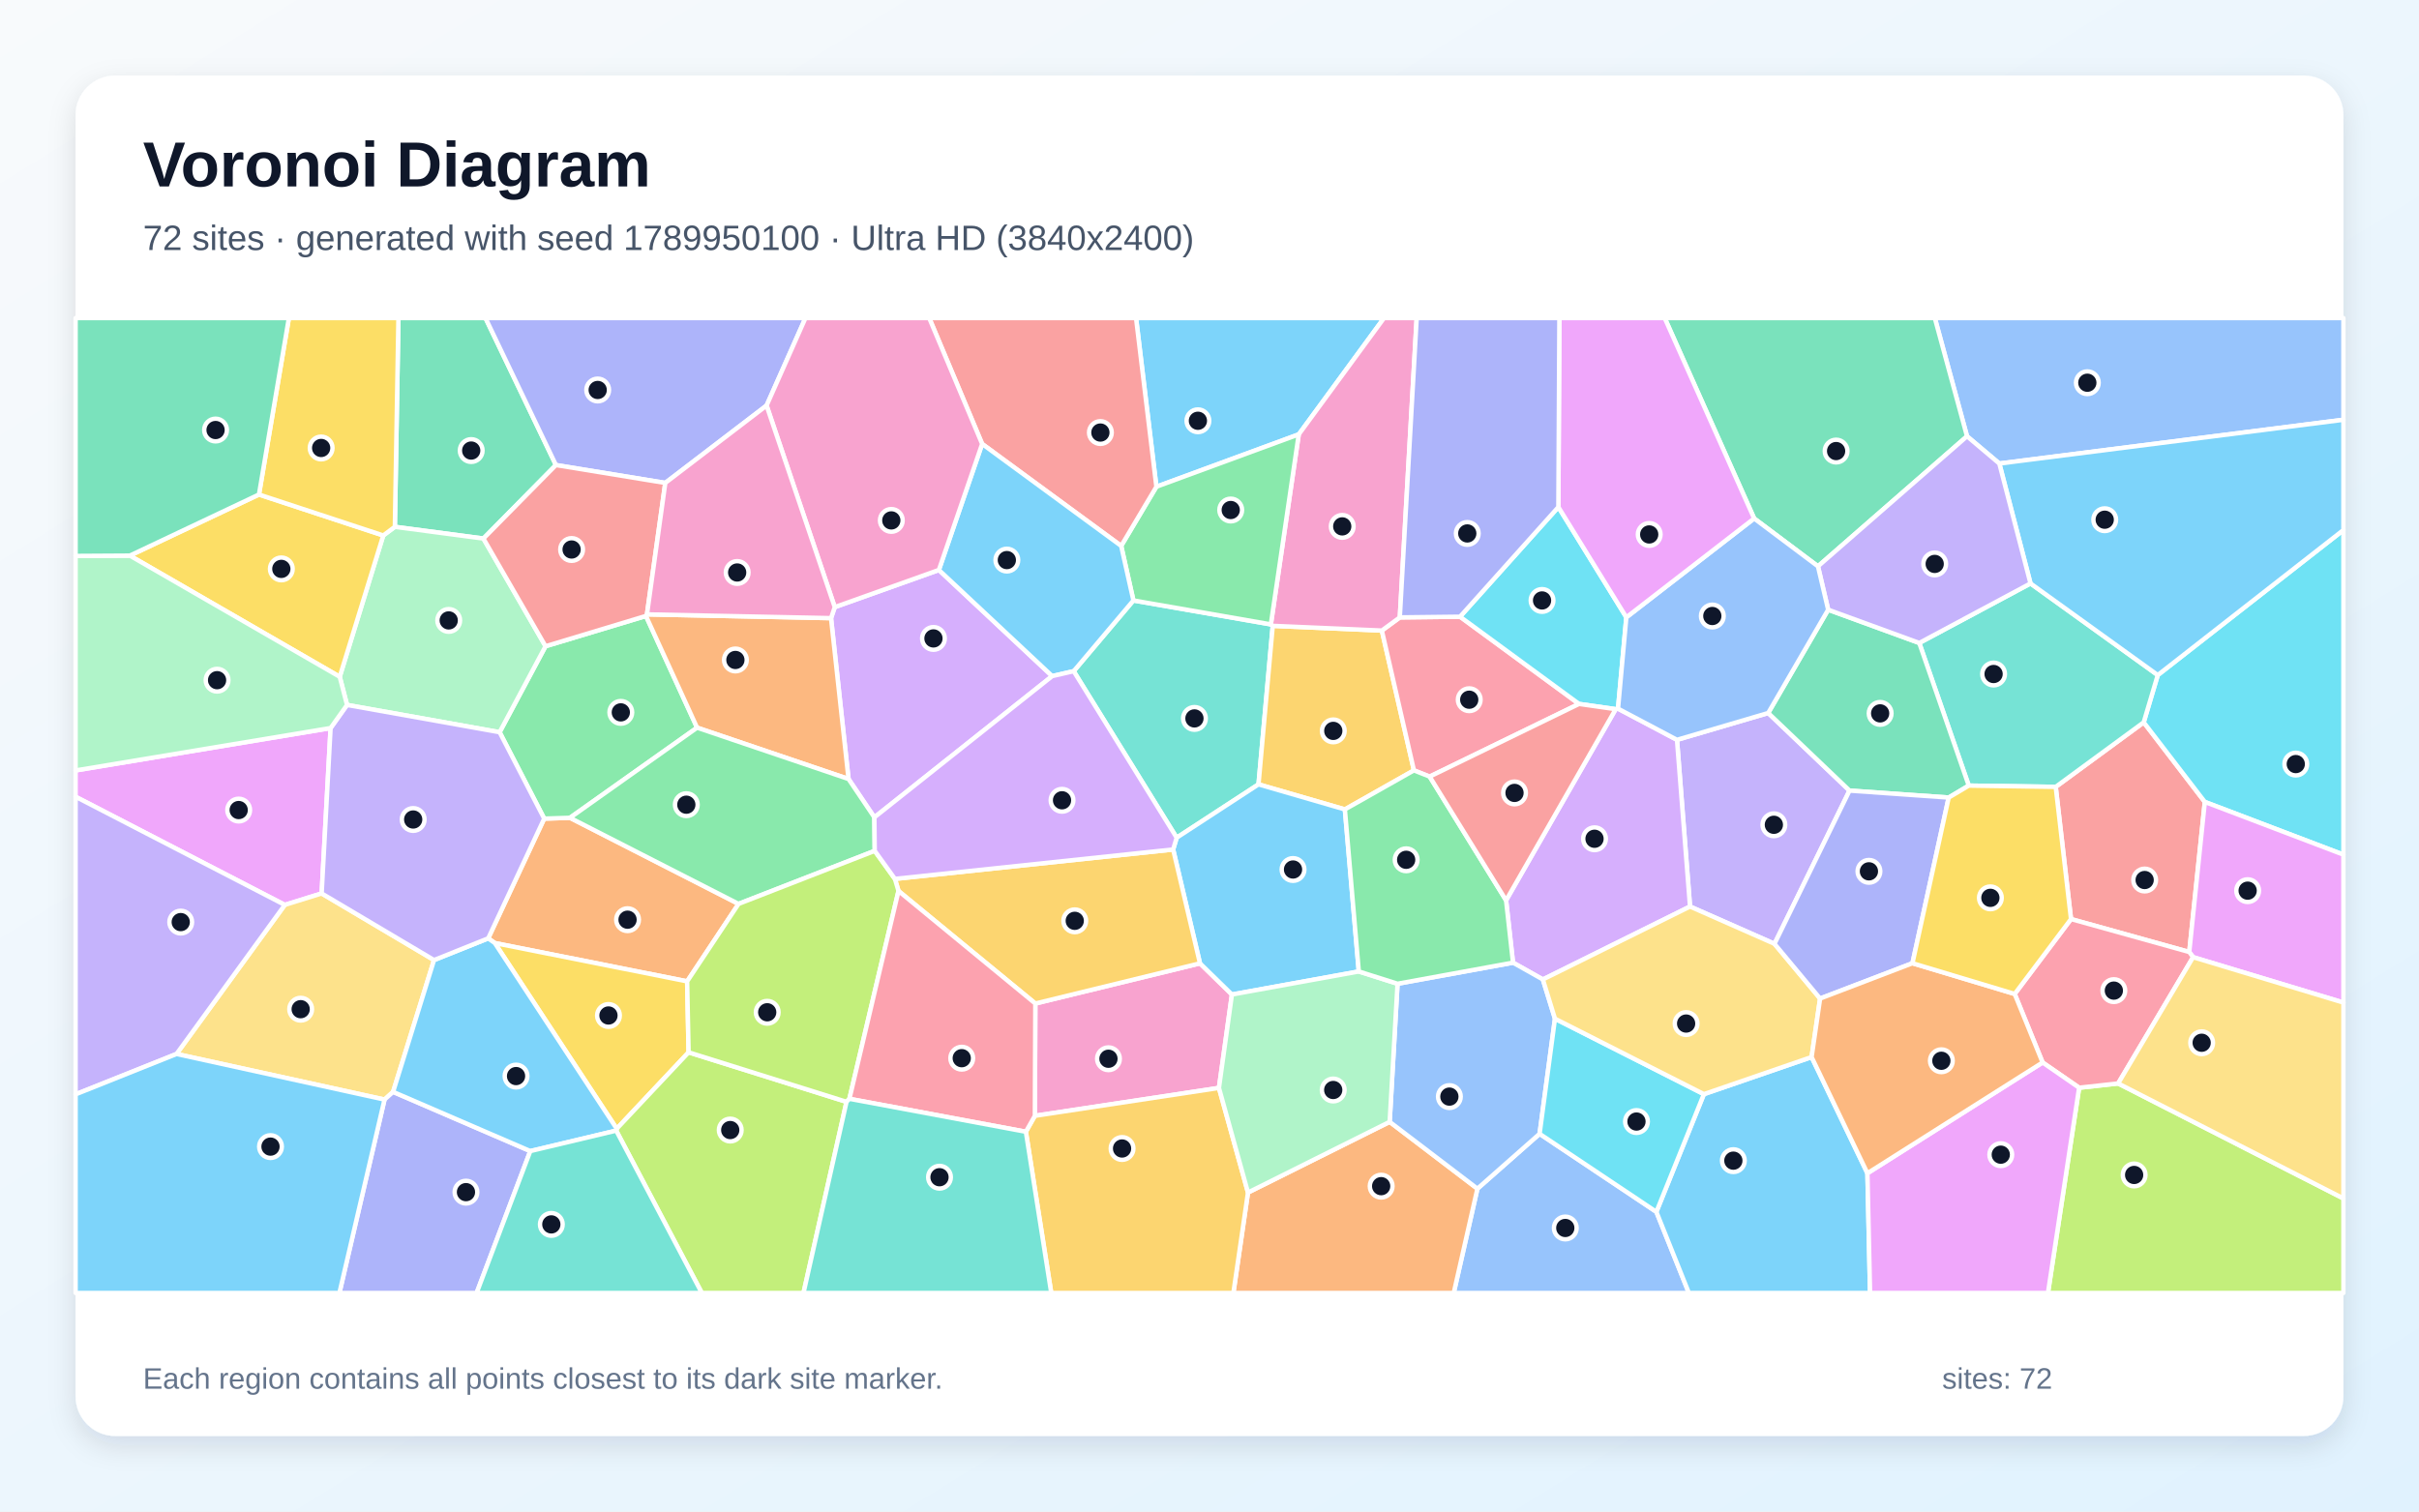
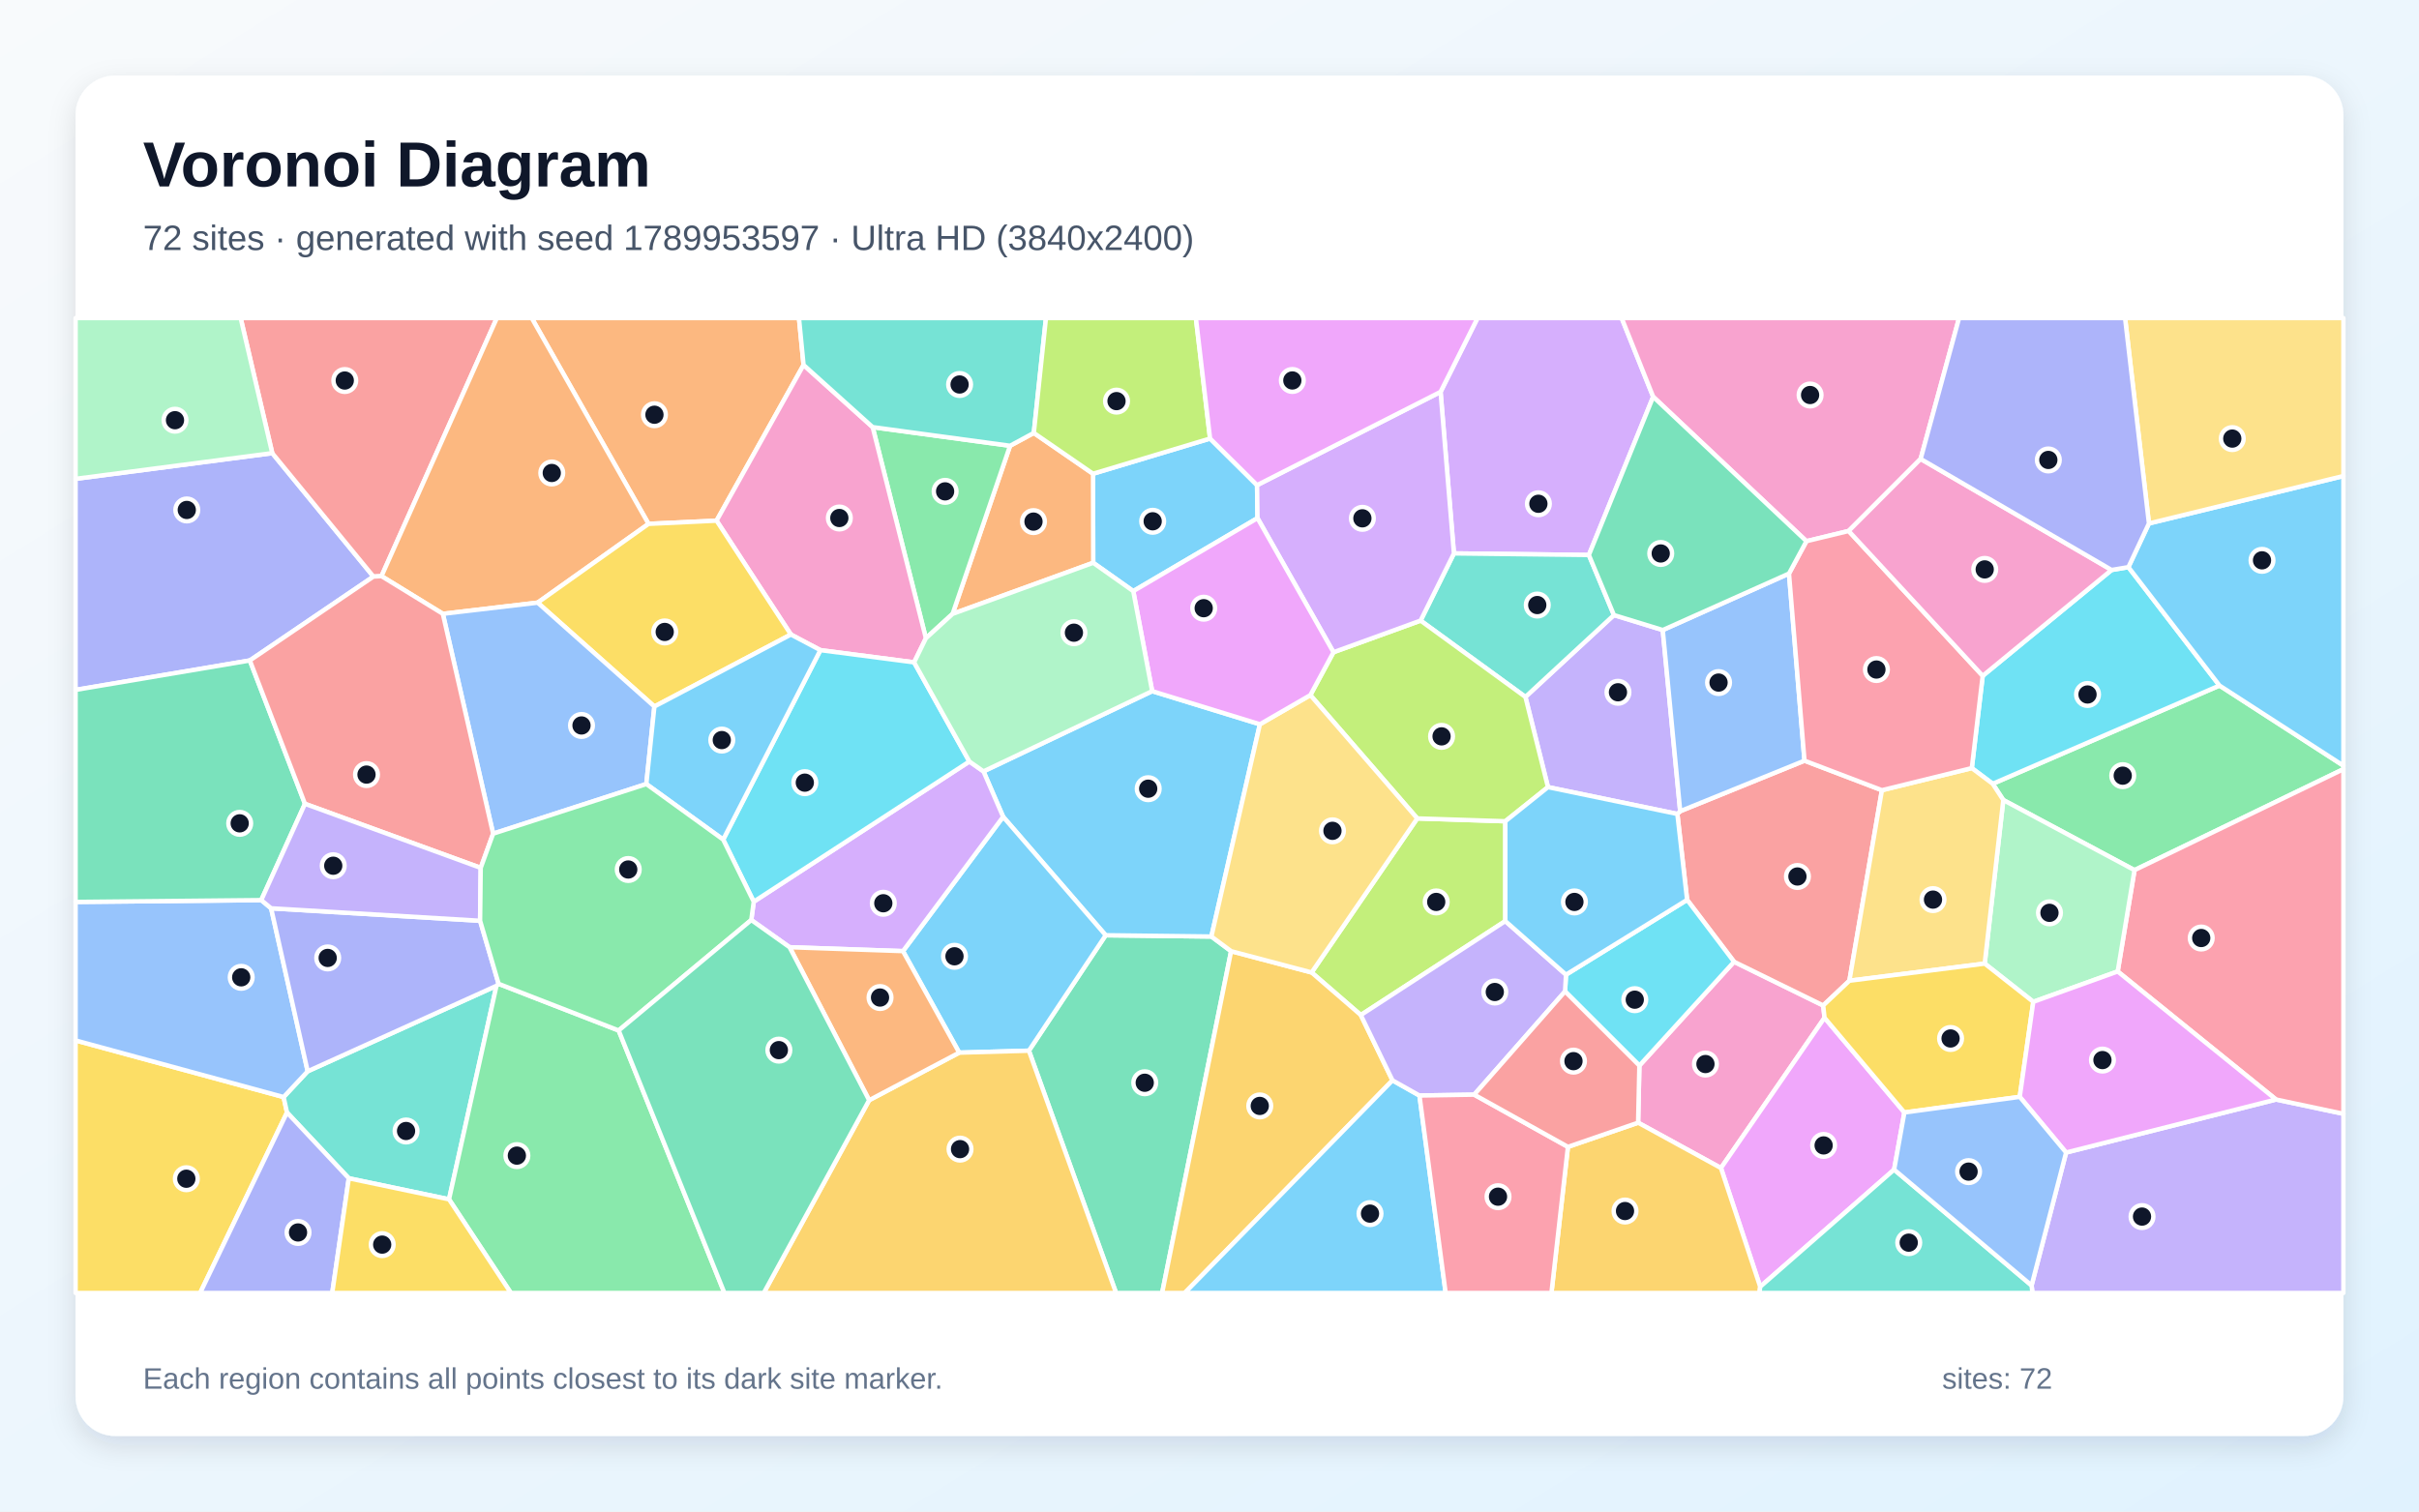
<svg xmlns="http://www.w3.org/2000/svg" width="3840" height="2400" viewBox="0 0 3840 2400" role="img" aria-labelledby="title description">
  <defs>
    <linearGradient id="background" x1="0" y1="0" x2="1" y2="1">
      <stop stop-color="#F8FAFC" />
      <stop offset="1" stop-color="#E0F2FE" />
    </linearGradient>
    <filter id="shadow" x="-5%" y="-5%" width="110%" height="110%">
      <feDropShadow dx="0" dy="15" stdDeviation="22" flood-color="#0F172A" flood-opacity=".12" />
    </filter>
  </defs>
  <rect width="3840" height="2400" fill="url(#background)" />
  <rect x="120" y="120" width="3600" height="2160" rx="63" fill="#FFFFFF" filter="url(#shadow)" />
  <g font-family="Arial, sans-serif">
    <text x="227" y="296" font-size="101" font-weight="700" fill="#0F172A">Voronoi Diagram</text>
-     <text x="227" y="397" font-size="56" fill="#475569">72 sites · generated with seed 1789950100 · Ultra HD (3840x2400)</text>
+     <text x="227" y="397" font-size="56" fill="#475569">72 sites · generated with seed 1789953597 · Ultra HD (3840x2400)</text>
  </g>
  <g stroke="#FFFFFF" stroke-width="7" stroke-linejoin="round">
-     <polygon points="2061.7,689.7 1835.7,772.8 1803.4,505.0 2197.0,505.0" fill="#38BDF8" fill-opacity="0.65" />
-     <polygon points="2806.9,1132.1 2936.0,1255.3 2816.9,1498.6 2682.8,1439.4 2662.1,1174.7" fill="#A78BFA" fill-opacity="0.65" />
-     <polygon points="1935.0,1727.4 1642.8,1771.7 1643.5,1593.4 1904.9,1529.6 1955.6,1579.1" fill="#F472B6" fill-opacity="0.65" />
-     <polygon points="1172.4,1435.2 1090.8,1558.2 785.5,1497.4 775.0,1489.9 863.9,1299.8 904.8,1298.5" fill="#FB923C" fill-opacity="0.65" />
-     <polygon points="1093.1,1670.9 979.0,1792.2 785.5,1497.4 1090.8,1558.2" fill="#FACC15" fill-opacity="0.65" />
-     <polygon points="1025.4,978.0 1106.6,1155.4 904.8,1298.5 863.9,1299.8 793.1,1162.6 866.0,1026.1" fill="#4ADE80" fill-opacity="0.65" />
-     <polygon points="1704.4,1065.7 1799.2,953.4 2017.4,991.4 2020.4,993.7 1997.8,1245.4 1867.9,1330.1" fill="#2DD4BF" fill-opacity="0.65" />
-     <polygon points="2345.3,1887.4 2444.0,1800.3 2629.4,1924.2 2681.0,2053.0 2307.7,2053.0" fill="#60A5FA" fill-opacity="0.65" />
-     <polygon points="524.8,1156.0 510.6,1418.6 452.1,1436.8 120.0,1265.1 120.0,1223.3" fill="#E879F9" fill-opacity="0.65" />
-     <polygon points="882.5,738.4 767.4,855.1 626.8,836.5 632.5,505.0 770.7,505.0" fill="#34D399" fill-opacity="0.65" />
-     <polygon points="3475.3,1511.6 3287.6,1459.3 3263.3,1249.4 3403.0,1146.9 3500.0,1273.3" fill="#F87171" fill-opacity="0.65" />
-     <polygon points="1216.9,643.9 1056.1,766.8 882.5,738.4 770.7,505.0 1278.6,505.0" fill="#818CF8" fill-opacity="0.65" />
-     <polygon points="2193.6,1001.2 2244.5,1223.2 2134.9,1285.2 1997.8,1245.4 2020.4,993.7" fill="#FBBF24" fill-opacity="0.65" />
-     <polygon points="3300.5,1727.1 3362.4,1720.3 3720.0,1902.9 3720.0,2053.0 3251.0,2053.0" fill="#A3E635" fill-opacity="0.65" />
-     <polygon points="2449.2,1555.2 2401.8,1528.5 2390.8,1429.6 2564.8,1126.0 2568.5,1125.2 2662.1,1174.7 2682.8,1439.4" fill="#C084FC" fill-opacity="0.65" />
-     <polygon points="2317.7,979.2 2506.6,1117.7 2269.5,1233.1 2244.5,1223.2 2193.6,1001.2 2222.1,980.3" fill="#FB7185" fill-opacity="0.65" />
-     <polygon points="3500.0,1273.3 3403.0,1146.9 3425.3,1071.9 3720.0,841.6 3720.0,1357.0" fill="#22D3EE" fill-opacity="0.65" />
-     <polygon points="539.3,1074.6 608.4,850.2 626.8,836.5 767.4,855.1 866.0,1026.1 793.1,1162.6 550.9,1119.3" fill="#86EFAC" fill-opacity="0.65" />
-     <polygon points="280.2,1673.5 452.1,1436.8 510.6,1418.6 689.0,1524.4 624.0,1733.7 610.4,1745.9" fill="#FCD34D" fill-opacity="0.65" />
-     <polygon points="2629.4,1924.2 2704.8,1737.3 2875.8,1678.4 2964.4,1862.9 2968.6,2053.0 2681.0,2053.0" fill="#38BDF8" fill-opacity="0.65" />
-     <polygon points="2157.0,1542.5 1955.6,1579.1 1904.9,1529.6 1862.3,1348.8 1867.9,1330.1 1997.8,1245.4 2134.9,1285.2" fill="#38BDF8" fill-opacity="0.65" />
-     <polygon points="280.2,1673.5 120.0,1737.6 120.0,1265.1 452.1,1436.8" fill="#A78BFA" fill-opacity="0.65" />
-     <polygon points="2222.1,980.3 2193.6,1001.2 2020.4,993.7 2017.4,991.4 2061.7,689.7 2197.0,505.0 2248.9,505.0" fill="#F472B6" fill-opacity="0.65" />
-     <polygon points="1981.1,1893.5 2206.0,1781.3 2345.3,1887.4 2307.7,2053.0 1957.9,2053.0" fill="#FB923C" fill-opacity="0.65" />
-     <polygon points="411.1,785.2 608.4,850.2 539.3,1074.6 206.1,882.2" fill="#FACC15" fill-opacity="0.65" />
-     <polygon points="2017.4,991.4 1799.2,953.4 1779.8,866.8 1835.7,772.8 2061.7,689.7" fill="#4ADE80" fill-opacity="0.65" />
-     <polygon points="3223.3,926.4 3425.3,1071.9 3403.0,1146.9 3263.3,1249.4 3125.3,1247.4 3046.7,1020.9" fill="#2DD4BF" fill-opacity="0.65" />
-     <polygon points="2206.0,1781.3 2218.5,1562.0 2401.8,1528.5 2449.2,1555.2 2468.4,1617.5 2444.0,1800.3 2345.3,1887.4" fill="#60A5FA" fill-opacity="0.65" />
-     <polygon points="3481.4,1519.8 3475.3,1511.6 3500.0,1273.3 3720.0,1357.0 3720.0,1591.9" fill="#E879F9" fill-opacity="0.65" />
-     <polygon points="2902.1,968.1 3046.7,1020.9 3125.3,1247.4 3093.4,1266.4 2936.0,1255.3 2806.9,1132.1" fill="#34D399" fill-opacity="0.65" />
-     <polygon points="1779.8,866.8 1559.1,704.9 1475.1,505.0 1803.4,505.0 1835.7,772.8" fill="#F87171" fill-opacity="0.65" />
-     <polygon points="610.4,1745.9 624.0,1733.7 841.8,1827.7 756.6,2053.0 538.8,2053.0" fill="#818CF8" fill-opacity="0.65" />
-     <polygon points="1628.5,1797.0 1642.8,1771.7 1935.0,1727.4 1981.1,1893.5 1957.9,2053.0 1668.8,2053.0" fill="#FBBF24" fill-opacity="0.65" />
-     <polygon points="978.2,1795.2 979.0,1792.2 1093.1,1670.9 1343.8,1749.5 1275.5,2053.0 1114.1,2053.0" fill="#A3E635" fill-opacity="0.65" />
-     <polygon points="1388.0,1297.8 1347.0,1236.9 1319.2,981.5 1325.1,964.0 1490.4,905.0 1670.3,1073.5" fill="#C084FC" fill-opacity="0.65" />
-     <polygon points="3481.4,1519.8 3362.4,1720.3 3300.5,1727.1 3242.5,1687.0 3198.2,1578.2 3287.6,1459.3 3475.3,1511.6" fill="#FB7185" fill-opacity="0.65" />
-     <polygon points="2704.8,1737.3 2629.4,1924.2 2444.0,1800.3 2468.4,1617.5" fill="#22D3EE" fill-opacity="0.65" />
-     <polygon points="2218.5,1562.0 2206.0,1781.3 1981.1,1893.5 1935.0,1727.4 1955.6,1579.1 2157.0,1542.5" fill="#86EFAC" fill-opacity="0.65" />
-     <polygon points="2889.3,1585.5 2875.8,1678.4 2704.8,1737.3 2468.4,1617.5 2449.2,1555.2 2682.8,1439.4 2816.9,1498.6" fill="#FCD34D" fill-opacity="0.65" />
-     <polygon points="978.2,1795.2 841.8,1827.7 624.0,1733.7 689.0,1524.4 775.0,1489.9 785.5,1497.4 979.0,1792.2" fill="#38BDF8" fill-opacity="0.65" />
-     <polygon points="1559.1,704.9 1779.8,866.8 1799.2,953.4 1704.4,1065.7 1670.3,1073.5 1490.4,905.0" fill="#38BDF8" fill-opacity="0.65" />
-     <polygon points="689.0,1524.4 510.6,1418.6 524.8,1156.0 550.9,1119.3 793.1,1162.6 863.9,1299.8 775.0,1489.9" fill="#A78BFA" fill-opacity="0.65" />
-     <polygon points="1559.1,704.9 1490.4,905.0 1325.1,964.0 1216.9,643.9 1278.6,505.0 1475.1,505.0" fill="#F472B6" fill-opacity="0.65" />
-     <polygon points="1027.0,975.5 1319.2,981.5 1347.0,1236.9 1106.6,1155.4 1025.4,978.0" fill="#FB923C" fill-opacity="0.65" />
-     <polygon points="626.8,836.5 608.4,850.2 411.1,785.2 458.6,505.0 632.5,505.0" fill="#FACC15" fill-opacity="0.65" />
-     <polygon points="1388.6,1351.0 1172.4,1435.2 904.8,1298.5 1106.6,1155.4 1347.0,1236.9 1388.0,1297.8" fill="#4ADE80" fill-opacity="0.65" />
-     <polygon points="841.8,1827.7 978.2,1795.2 1114.1,2053.0 756.6,2053.0" fill="#2DD4BF" fill-opacity="0.65" />
-     <polygon points="3173.8,736.0 3122.5,692.7 3071.4,505.0 3720.0,505.0 3720.0,666.5" fill="#60A5FA" fill-opacity="0.65" />
-     <polygon points="2964.4,1862.9 3242.5,1687.0 3300.5,1727.1 3251.0,2053.0 2968.6,2053.0" fill="#E879F9" fill-opacity="0.65" />
-     <polygon points="3122.5,692.7 2885.9,899.2 2784.6,823.2 2642.6,505.0 3071.4,505.0" fill="#34D399" fill-opacity="0.65" />
-     <polygon points="1027.0,975.5 1025.4,978.0 866.0,1026.1 767.4,855.1 882.5,738.4 1056.1,766.8" fill="#F87171" fill-opacity="0.65" />
-     <polygon points="3093.4,1266.4 3035.9,1529.4 2889.3,1585.5 2816.9,1498.6 2936.0,1255.3" fill="#818CF8" fill-opacity="0.65" />
-     <polygon points="1426.3,1414.7 1420.6,1395.5 1862.3,1348.8 1904.9,1529.6 1643.5,1593.4" fill="#FBBF24" fill-opacity="0.65" />
-     <polygon points="1348.4,1744.7 1343.8,1749.5 1093.1,1670.9 1090.8,1558.2 1172.4,1435.2 1388.6,1351.0 1420.6,1395.5 1426.3,1414.7" fill="#A3E635" fill-opacity="0.65" />
-     <polygon points="1420.6,1395.5 1388.6,1351.0 1388.0,1297.8 1670.3,1073.5 1704.4,1065.7 1867.9,1330.1 1862.3,1348.8" fill="#C084FC" fill-opacity="0.65" />
-     <polygon points="1348.4,1744.7 1426.3,1414.7 1643.5,1593.4 1642.8,1771.7 1628.5,1797.0" fill="#FB7185" fill-opacity="0.65" />
-     <polygon points="2473.8,805.1 2581.7,980.2 2568.5,1125.2 2564.8,1126.0 2506.6,1117.7 2317.7,979.2" fill="#22D3EE" fill-opacity="0.65" />
-     <polygon points="206.1,882.2 539.3,1074.6 550.9,1119.3 524.8,1156.0 120.0,1223.3 120.0,882.7" fill="#86EFAC" fill-opacity="0.65" />
-     <polygon points="3362.4,1720.3 3481.4,1519.8 3720.0,1591.9 3720.0,1902.9" fill="#FCD34D" fill-opacity="0.65" />
-     <polygon points="3425.3,1071.9 3223.3,926.4 3173.8,736.0 3720.0,666.5 3720.0,841.6" fill="#38BDF8" fill-opacity="0.65" />
-     <polygon points="120.0,1737.6 280.2,1673.5 610.4,1745.9 538.8,2053.0 120.0,2053.0" fill="#38BDF8" fill-opacity="0.65" />
-     <polygon points="2885.9,899.2 3122.5,692.7 3173.8,736.0 3223.3,926.4 3046.7,1020.9 2902.1,968.1" fill="#A78BFA" fill-opacity="0.65" />
-     <polygon points="1325.1,964.0 1319.2,981.5 1027.0,975.5 1056.1,766.8 1216.9,643.9" fill="#F472B6" fill-opacity="0.65" />
-     <polygon points="2964.4,1862.9 2875.8,1678.4 2889.3,1585.5 3035.9,1529.4 3198.2,1578.2 3242.5,1687.0" fill="#FB923C" fill-opacity="0.65" />
-     <polygon points="3198.2,1578.2 3035.9,1529.4 3093.4,1266.4 3125.3,1247.4 3263.3,1249.4 3287.6,1459.3" fill="#FACC15" fill-opacity="0.65" />
-     <polygon points="2269.5,1233.1 2390.8,1429.6 2401.8,1528.5 2218.5,1562.0 2157.0,1542.5 2134.9,1285.2 2244.5,1223.2" fill="#4ADE80" fill-opacity="0.65" />
-     <polygon points="1343.8,1749.5 1348.4,1744.7 1628.5,1797.0 1668.8,2053.0 1275.5,2053.0" fill="#2DD4BF" fill-opacity="0.65" />
-     <polygon points="2581.7,980.2 2784.6,823.2 2885.9,899.2 2902.1,968.1 2806.9,1132.1 2662.1,1174.7 2568.5,1125.2" fill="#60A5FA" fill-opacity="0.65" />
-     <polygon points="2784.6,823.2 2581.7,980.2 2473.8,805.1 2475.4,505.0 2642.6,505.0" fill="#E879F9" fill-opacity="0.65" />
-     <polygon points="411.1,785.2 206.1,882.2 120.0,882.7 120.0,505.0 458.6,505.0" fill="#34D399" fill-opacity="0.65" />
-     <polygon points="2269.5,1233.1 2506.6,1117.7 2564.8,1126.0 2390.8,1429.6" fill="#F87171" fill-opacity="0.65" />
-     <polygon points="2473.8,805.1 2317.7,979.2 2222.1,980.3 2248.9,505.0 2475.4,505.0" fill="#818CF8" fill-opacity="0.65" />
+     <polygon points="1920.9,696.3 1995.5,770.3 1996.2,822.7 1799.0,938.6 1735.4,893.6 1735.1,752.2" fill="#38BDF8" fill-opacity="0.65" />
+     <polygon points="3225.0,2041.0 3279.8,1830.0 3613.0,1745.8 3720.0,1768.5 3720.0,2053.0 3226.4,2053.0" fill="#A78BFA" fill-opacity="0.65" />
+     <polygon points="2600.4,1782.6 2602.4,1692.0 2752.7,1527.1 2894.2,1596.5 2896.3,1616.0 2731.9,1854.6" fill="#F472B6" fill-opacity="0.65" />
+     <polygon points="1275.6,579.5 1137.5,826.7 1029.5,831.8 844.1,505.0 1268.3,505.0" fill="#FB923C" fill-opacity="0.65" />
+     <polygon points="120.0,1652.0 450.2,1741.9 455.6,1766.4 317.7,2053.0 120.0,2053.0" fill="#FACC15" fill-opacity="0.65" />
+     <polygon points="3388.4,1381.6 3180.1,1270.3 3163.3,1244.5 3523.3,1088.5 3720.0,1215.7 3720.0,1221.3" fill="#4ADE80" fill-opacity="0.65" />
+     <polygon points="788.1,1565.3 712.8,1904.3 553.7,1870.9 455.6,1766.4 450.2,1741.9 488.4,1701.0" fill="#2DD4BF" fill-opacity="0.65" />
+     <polygon points="414.7,1429.2 430.4,1442.2 488.4,1701.0 450.2,1741.9 120.0,1652.0 120.0,1432.1" fill="#60A5FA" fill-opacity="0.65" />
+     <polygon points="3006.8,1857.1 2794.2,2043.1 2731.9,1854.6 2896.3,1616.0 3023.1,1766.4" fill="#E879F9" fill-opacity="0.65" />
+     <polygon points="1633.3,1668.3 1755.2,1485.0 1923.0,1487.0 1954.3,1510.3 1844.8,2053.0 1771.7,2053.0" fill="#34D399" fill-opacity="0.65" />
+     <polygon points="2864.5,1207.8 2987.4,1254.7 2935.8,1557.2 2894.2,1596.5 2752.7,1527.1 2678.2,1428.8 2662.7,1292.4 2667.2,1288.0" fill="#F87171" fill-opacity="0.65" />
+     <polygon points="432.2,719.5 592.8,915.5 396.6,1048.7 120.0,1095.4 120.0,760.3" fill="#818CF8" fill-opacity="0.65" />
+     <polygon points="2489.0,1821.0 2600.4,1782.6 2731.9,1854.6 2794.2,2043.1 2793.1,2053.0 2462.8,2053.0" fill="#FBBF24" fill-opacity="0.65" />
+     <polygon points="2389.6,1462.5 2160.2,1611.7 2082.1,1544.1 2249.8,1299.5 2389.6,1304.0" fill="#A3E635" fill-opacity="0.65" />
+     <polygon points="2624.3,630.0 2522.2,881.2 2308.0,878.7 2286.8,622.2 2345.5,505.0 2574.3,505.0" fill="#C084FC" fill-opacity="0.65" />
+     <polygon points="3613.0,1745.8 3361.7,1542.5 3388.4,1381.6 3720.0,1221.3 3720.0,1768.5" fill="#FB7185" fill-opacity="0.65" />
+     <polygon points="3147.4,1073.1 3352.0,905.0 3378.7,900.5 3523.3,1088.5 3163.3,1244.5 3130.1,1219.6" fill="#22D3EE" fill-opacity="0.65" />
+     <polygon points="3361.7,1542.5 3227.7,1590.7 3150.6,1530.0 3180.1,1270.3 3388.4,1381.6" fill="#86EFAC" fill-opacity="0.65" />
+     <polygon points="3150.6,1530.0 2935.8,1557.2 2987.4,1254.7 3130.1,1219.6 3163.3,1244.5 3180.1,1270.3" fill="#FCD34D" fill-opacity="0.65" />
+     <polygon points="1829.0,1097.4 2000.0,1150.0 1923.0,1487.0 1755.2,1485.0 1592.4,1296.9 1561.2,1224.8" fill="#38BDF8" fill-opacity="0.65" />
+     <polygon points="3523.3,1088.5 3378.7,900.5 3411.3,831.1 3720.0,755.8 3720.0,1215.7" fill="#38BDF8" fill-opacity="0.65" />
+     <polygon points="2457.3,1249.8 2421.5,1106.6 2562.0,976.6 2639.5,1000.4 2667.2,1288.0 2662.7,1292.4" fill="#A78BFA" fill-opacity="0.65" />
+     <polygon points="3048.9,728.7 2934.6,843.1 2867.6,859.3 2624.3,630.0 2574.3,505.0 3109.9,505.0" fill="#F472B6" fill-opacity="0.65" />
+     <polygon points="1512.2,974.7 1603.4,707.8 1641.1,687.4 1735.1,752.2 1735.4,893.6" fill="#FB923C" fill-opacity="0.65" />
+     <polygon points="3023.1,1766.4 2896.3,1616.0 2894.2,1596.5 2935.8,1557.2 3150.6,1530.0 3227.7,1590.7 3206.2,1741.6" fill="#FACC15" fill-opacity="0.65" />
+     <polygon points="1603.4,707.8 1512.2,974.7 1469.8,1013.4 1385.3,678.2" fill="#4ADE80" fill-opacity="0.65" />
+     <polygon points="2308.0,878.7 2522.2,881.2 2562.0,976.6 2421.5,1106.6 2255.1,985.4" fill="#2DD4BF" fill-opacity="0.65" />
+     <polygon points="2839.9,910.7 2864.5,1207.8 2667.2,1288.0 2639.5,1000.4" fill="#60A5FA" fill-opacity="0.65" />
+     <polygon points="3206.2,1741.6 3227.7,1590.7 3361.7,1542.5 3613.0,1745.8 3279.8,1830.0" fill="#E879F9" fill-opacity="0.65" />
+     <polygon points="484.1,1276.3 414.7,1429.2 120.0,1432.1 120.0,1095.4 396.6,1048.7" fill="#34D399" fill-opacity="0.65" />
+     <polygon points="605.6,914.8 592.8,915.5 432.2,719.5 382.0,505.0 788.7,505.0" fill="#F87171" fill-opacity="0.65" />
+     <polygon points="455.6,1766.4 553.7,1870.9 527.4,2053.0 317.7,2053.0" fill="#818CF8" fill-opacity="0.65" />
+     <polygon points="1954.3,1510.3 2082.1,1544.1 2160.2,1611.7 2210.5,1715.4 1880.6,2053.0 1844.8,2053.0" fill="#FBBF24" fill-opacity="0.65" />
+     <polygon points="2080.1,1103.7 2116.8,1035.6 2255.1,985.4 2421.5,1106.6 2457.3,1249.8 2389.6,1304.0 2249.8,1299.5" fill="#A3E635" fill-opacity="0.65" />
+     <polygon points="2286.8,622.2 2308.0,878.7 2255.1,985.4 2116.8,1035.6 1996.2,822.7 1995.5,770.3" fill="#C084FC" fill-opacity="0.65" />
+     <polygon points="2839.9,910.7 2867.6,859.3 2934.6,843.1 3147.4,1073.1 3130.1,1219.6 2987.4,1254.7 2864.5,1207.8" fill="#FB7185" fill-opacity="0.65" />
+     <polygon points="2484.4,1574.2 2485.9,1547.6 2678.2,1428.8 2752.7,1527.1 2602.4,1692.0" fill="#22D3EE" fill-opacity="0.65" />
+     <polygon points="432.2,719.5 120.0,760.3 120.0,505.0 382.0,505.0" fill="#86EFAC" fill-opacity="0.65" />
+     <polygon points="2080.1,1103.7 2249.8,1299.5 2082.1,1544.1 1954.3,1510.3 1923.0,1487.0 2000.0,1150.0" fill="#FCD34D" fill-opacity="0.65" />
+     <polygon points="2210.5,1715.4 2253.3,1739.5 2294.9,2053.0 1880.6,2053.0" fill="#38BDF8" fill-opacity="0.65" />
+     <polygon points="1522.7,1671.4 1433.4,1510.2 1592.4,1296.9 1755.2,1485.0 1633.3,1668.3" fill="#38BDF8" fill-opacity="0.65" />
+     <polygon points="2485.9,1547.6 2484.4,1574.2 2340.2,1738.1 2253.3,1739.5 2210.5,1715.4 2160.2,1611.7 2389.6,1462.5" fill="#A78BFA" fill-opacity="0.65" />
+     <polygon points="1385.3,678.2 1469.8,1013.4 1451.1,1051.7 1302.3,1032.3 1255.5,1007.5 1137.5,826.7 1275.6,579.5" fill="#F472B6" fill-opacity="0.65" />
+     <polygon points="853.5,956.9 703.0,974.6 605.6,914.8 788.7,505.0 844.1,505.0 1029.5,831.8" fill="#FB923C" fill-opacity="0.65" />
+     <polygon points="1255.5,1007.5 1038.8,1121.8 853.5,956.9 1029.5,831.8 1137.5,826.7" fill="#FACC15" fill-opacity="0.65" />
+     <polygon points="712.8,1904.3 788.1,1565.3 791.5,1562.1 982.1,1636.2 1150.0,2053.0 811.0,2053.0" fill="#4ADE80" fill-opacity="0.65" />
+     <polygon points="1641.1,687.4 1603.4,707.8 1385.3,678.2 1275.6,579.5 1268.3,505.0 1660.4,505.0" fill="#2DD4BF" fill-opacity="0.65" />
+     <polygon points="782.8,1323.7 703.0,974.6 853.5,956.9 1038.8,1121.8 1026.0,1244.9" fill="#60A5FA" fill-opacity="0.65" />
+     <polygon points="2116.8,1035.6 2080.1,1103.7 2000.0,1150.0 1829.0,1097.4 1799.0,938.6 1996.2,822.7" fill="#E879F9" fill-opacity="0.65" />
+     <polygon points="2867.6,859.3 2839.9,910.7 2639.5,1000.4 2562.0,976.6 2522.2,881.2 2624.3,630.0" fill="#34D399" fill-opacity="0.65" />
+     <polygon points="703.0,974.6 782.8,1323.7 763.1,1378.0 484.1,1276.3 396.6,1048.7 592.8,915.5 605.6,914.8" fill="#F87171" fill-opacity="0.65" />
+     <polygon points="762.1,1462.0 791.5,1562.1 788.1,1565.3 488.4,1701.0 430.4,1442.2" fill="#818CF8" fill-opacity="0.65" />
+     <polygon points="1379.7,1746.9 1522.7,1671.4 1633.3,1668.3 1771.7,2053.0 1212.4,2053.0" fill="#FBBF24" fill-opacity="0.65" />
+     <polygon points="1920.9,696.3 1735.1,752.2 1641.1,687.4 1660.4,505.0 1898.4,505.0" fill="#A3E635" fill-opacity="0.65" />
+     <polygon points="1433.4,1510.2 1253.4,1504.0 1192.6,1460.8 1196.5,1431.7 1538.8,1209.1 1561.2,1224.8 1592.4,1296.9" fill="#C084FC" fill-opacity="0.65" />
+     <polygon points="2253.3,1739.5 2340.2,1738.1 2489.0,1821.0 2462.8,2053.0 2294.9,2053.0" fill="#FB7185" fill-opacity="0.65" />
+     <polygon points="1538.8,1209.1 1196.5,1431.7 1148.0,1333.1 1302.3,1032.3 1451.1,1051.7" fill="#22D3EE" fill-opacity="0.65" />
+     <polygon points="1829.0,1097.4 1561.2,1224.8 1538.8,1209.1 1451.1,1051.7 1469.8,1013.4 1512.2,974.7 1735.4,893.6 1799.0,938.6" fill="#86EFAC" fill-opacity="0.65" />
+     <polygon points="3411.3,831.1 3373.4,505.0 3720.0,505.0 3720.0,755.8" fill="#FCD34D" fill-opacity="0.65" />
+     <polygon points="1026.0,1244.9 1038.8,1121.8 1255.5,1007.5 1302.3,1032.3 1148.0,1333.1" fill="#38BDF8" fill-opacity="0.65" />
+     <polygon points="2485.9,1547.6 2389.6,1462.5 2389.6,1304.0 2457.3,1249.8 2662.7,1292.4 2678.2,1428.8" fill="#38BDF8" fill-opacity="0.65" />
+     <polygon points="763.1,1378.0 762.1,1462.0 430.4,1442.2 414.7,1429.2 484.1,1276.3" fill="#A78BFA" fill-opacity="0.65" />
+     <polygon points="3352.0,905.0 3147.4,1073.1 2934.6,843.1 3048.9,728.7" fill="#F472B6" fill-opacity="0.65" />
+     <polygon points="1379.7,1746.9 1253.4,1504.0 1433.4,1510.2 1522.7,1671.4" fill="#FB923C" fill-opacity="0.65" />
+     <polygon points="553.7,1870.9 712.8,1904.3 811.0,2053.0 527.4,2053.0" fill="#FACC15" fill-opacity="0.65" />
+     <polygon points="762.1,1462.0 763.1,1378.0 782.8,1323.7 1026.0,1244.9 1148.0,1333.1 1196.5,1431.7 1192.6,1460.8 982.1,1636.2 791.5,1562.1" fill="#4ADE80" fill-opacity="0.65" />
+     <polygon points="2794.2,2043.1 3006.8,1857.1 3225.0,2041.0 3226.4,2053.0 2793.1,2053.0" fill="#2DD4BF" fill-opacity="0.65" />
+     <polygon points="3006.8,1857.1 3023.1,1766.4 3206.2,1741.6 3279.8,1830.0 3225.0,2041.0" fill="#60A5FA" fill-opacity="0.65" />
+     <polygon points="2286.8,622.2 1995.5,770.3 1920.9,696.3 1898.4,505.0 2345.5,505.0" fill="#E879F9" fill-opacity="0.65" />
+     <polygon points="982.1,1636.2 1192.6,1460.8 1253.4,1504.0 1379.7,1746.9 1212.4,2053.0 1150.0,2053.0" fill="#34D399" fill-opacity="0.65" />
+     <polygon points="2489.0,1821.0 2340.2,1738.1 2484.4,1574.2 2602.4,1692.0 2600.4,1782.6" fill="#F87171" fill-opacity="0.65" />
+     <polygon points="3411.3,831.1 3378.7,900.5 3352.0,905.0 3048.9,728.7 3109.9,505.0 3373.4,505.0" fill="#818CF8" fill-opacity="0.65" />
  </g>
  <g>
-     <circle cx="1901.6" cy="668.1" r="18" fill="#0F172A" stroke="#FFFFFF" stroke-width="7" />
-     <circle cx="2815.9" cy="1309.6" r="18" fill="#0F172A" stroke="#FFFFFF" stroke-width="7" />
-     <circle cx="1759.6" cy="1681.1" r="18" fill="#0F172A" stroke="#FFFFFF" stroke-width="7" />
-     <circle cx="996.2" cy="1460.3" r="18" fill="#0F172A" stroke="#FFFFFF" stroke-width="7" />
-     <circle cx="965.9" cy="1612.4" r="18" fill="#0F172A" stroke="#FFFFFF" stroke-width="7" />
-     <circle cx="985.5" cy="1131.1" r="18" fill="#0F172A" stroke="#FFFFFF" stroke-width="7" />
-     <circle cx="1896.1" cy="1140.7" r="18" fill="#0F172A" stroke="#FFFFFF" stroke-width="7" />
-     <circle cx="2484.8" cy="1949.8" r="18" fill="#0F172A" stroke="#FFFFFF" stroke-width="7" />
-     <circle cx="378.9" cy="1286.2" r="18" fill="#0F172A" stroke="#FFFFFF" stroke-width="7" />
-     <circle cx="748.0" cy="715.4" r="18" fill="#0F172A" stroke="#FFFFFF" stroke-width="7" />
-     <circle cx="3404.5" cy="1397.3" r="18" fill="#0F172A" stroke="#FFFFFF" stroke-width="7" />
-     <circle cx="948.8" cy="619.2" r="18" fill="#0F172A" stroke="#FFFFFF" stroke-width="7" />
-     <circle cx="2116.5" cy="1160.5" r="18" fill="#0F172A" stroke="#FFFFFF" stroke-width="7" />
-     <circle cx="3387.8" cy="1865.6" r="18" fill="#0F172A" stroke="#FFFFFF" stroke-width="7" />
-     <circle cx="2531.2" cy="1331.8" r="18" fill="#0F172A" stroke="#FFFFFF" stroke-width="7" />
-     <circle cx="2332.3" cy="1111.0" r="18" fill="#0F172A" stroke="#FFFFFF" stroke-width="7" />
-     <circle cx="3644.4" cy="1213.2" r="18" fill="#0F172A" stroke="#FFFFFF" stroke-width="7" />
-     <circle cx="712.3" cy="985.1" r="18" fill="#0F172A" stroke="#FFFFFF" stroke-width="7" />
-     <circle cx="477.3" cy="1602.4" r="18" fill="#0F172A" stroke="#FFFFFF" stroke-width="7" />
-     <circle cx="2751.6" cy="1842.9" r="18" fill="#0F172A" stroke="#FFFFFF" stroke-width="7" />
-     <circle cx="2052.6" cy="1380.6" r="18" fill="#0F172A" stroke="#FFFFFF" stroke-width="7" />
-     <circle cx="286.9" cy="1464.1" r="18" fill="#0F172A" stroke="#FFFFFF" stroke-width="7" />
-     <circle cx="2130.7" cy="835.8" r="18" fill="#0F172A" stroke="#FFFFFF" stroke-width="7" />
-     <circle cx="2192.5" cy="1883.4" r="18" fill="#0F172A" stroke="#FFFFFF" stroke-width="7" />
-     <circle cx="446.6" cy="903.3" r="18" fill="#0F172A" stroke="#FFFFFF" stroke-width="7" />
-     <circle cx="1953.7" cy="809.8" r="18" fill="#0F172A" stroke="#FFFFFF" stroke-width="7" />
-     <circle cx="3164.7" cy="1070.2" r="18" fill="#0F172A" stroke="#FFFFFF" stroke-width="7" />
-     <circle cx="2300.8" cy="1741.2" r="18" fill="#0F172A" stroke="#FFFFFF" stroke-width="7" />
-     <circle cx="3568.0" cy="1414.2" r="18" fill="#0F172A" stroke="#FFFFFF" stroke-width="7" />
-     <circle cx="2984.6" cy="1132.7" r="18" fill="#0F172A" stroke="#FFFFFF" stroke-width="7" />
-     <circle cx="1746.8" cy="686.8" r="18" fill="#0F172A" stroke="#FFFFFF" stroke-width="7" />
-     <circle cx="739.7" cy="1892.9" r="18" fill="#0F172A" stroke="#FFFFFF" stroke-width="7" />
-     <circle cx="1781.2" cy="1823.6" r="18" fill="#0F172A" stroke="#FFFFFF" stroke-width="7" />
-     <circle cx="1159.2" cy="1794.3" r="18" fill="#0F172A" stroke="#FFFFFF" stroke-width="7" />
-     <circle cx="1481.8" cy="1013.7" r="18" fill="#0F172A" stroke="#FFFFFF" stroke-width="7" />
-     <circle cx="3355.6" cy="1572.9" r="18" fill="#0F172A" stroke="#FFFFFF" stroke-width="7" />
-     <circle cx="2597.8" cy="1780.8" r="18" fill="#0F172A" stroke="#FFFFFF" stroke-width="7" />
-     <circle cx="2116.4" cy="1730.7" r="18" fill="#0F172A" stroke="#FFFFFF" stroke-width="7" />
-     <circle cx="2676.6" cy="1625.2" r="18" fill="#0F172A" stroke="#FFFFFF" stroke-width="7" />
-     <circle cx="819.2" cy="1708.6" r="18" fill="#0F172A" stroke="#FFFFFF" stroke-width="7" />
-     <circle cx="1598.3" cy="889.3" r="18" fill="#0F172A" stroke="#FFFFFF" stroke-width="7" />
-     <circle cx="655.9" cy="1301.2" r="18" fill="#0F172A" stroke="#FFFFFF" stroke-width="7" />
-     <circle cx="1414.9" cy="826.3" r="18" fill="#0F172A" stroke="#FFFFFF" stroke-width="7" />
-     <circle cx="1167.4" cy="1047.9" r="18" fill="#0F172A" stroke="#FFFFFF" stroke-width="7" />
-     <circle cx="509.8" cy="711.3" r="18" fill="#0F172A" stroke="#FFFFFF" stroke-width="7" />
-     <circle cx="1089.5" cy="1277.7" r="18" fill="#0F172A" stroke="#FFFFFF" stroke-width="7" />
-     <circle cx="875.2" cy="1944.1" r="18" fill="#0F172A" stroke="#FFFFFF" stroke-width="7" />
-     <circle cx="3313.5" cy="607.7" r="18" fill="#0F172A" stroke="#FFFFFF" stroke-width="7" />
-     <circle cx="3176.1" cy="1833.4" r="18" fill="#0F172A" stroke="#FFFFFF" stroke-width="7" />
-     <circle cx="2914.7" cy="716.2" r="18" fill="#0F172A" stroke="#FFFFFF" stroke-width="7" />
-     <circle cx="907.4" cy="872.5" r="18" fill="#0F172A" stroke="#FFFFFF" stroke-width="7" />
-     <circle cx="2966.8" cy="1383.5" r="18" fill="#0F172A" stroke="#FFFFFF" stroke-width="7" />
-     <circle cx="1706.1" cy="1462.1" r="18" fill="#0F172A" stroke="#FFFFFF" stroke-width="7" />
-     <circle cx="1217.9" cy="1607.3" r="18" fill="#0F172A" stroke="#FFFFFF" stroke-width="7" />
-     <circle cx="1685.9" cy="1270.7" r="18" fill="#0F172A" stroke="#FFFFFF" stroke-width="7" />
-     <circle cx="1526.7" cy="1680.2" r="18" fill="#0F172A" stroke="#FFFFFF" stroke-width="7" />
-     <circle cx="2447.9" cy="953.4" r="18" fill="#0F172A" stroke="#FFFFFF" stroke-width="7" />
-     <circle cx="344.6" cy="1080.0" r="18" fill="#0F172A" stroke="#FFFFFF" stroke-width="7" />
-     <circle cx="3495.0" cy="1655.7" r="18" fill="#0F172A" stroke="#FFFFFF" stroke-width="7" />
-     <circle cx="3341.1" cy="825.2" r="18" fill="#0F172A" stroke="#FFFFFF" stroke-width="7" />
-     <circle cx="429.4" cy="1820.6" r="18" fill="#0F172A" stroke="#FFFFFF" stroke-width="7" />
-     <circle cx="3071.2" cy="895.4" r="18" fill="#0F172A" stroke="#FFFFFF" stroke-width="7" />
-     <circle cx="1170.2" cy="909.0" r="18" fill="#0F172A" stroke="#FFFFFF" stroke-width="7" />
-     <circle cx="3081.8" cy="1684.3" r="18" fill="#0F172A" stroke="#FFFFFF" stroke-width="7" />
-     <circle cx="3159.6" cy="1425.6" r="18" fill="#0F172A" stroke="#FFFFFF" stroke-width="7" />
-     <circle cx="2232.2" cy="1365.2" r="18" fill="#0F172A" stroke="#FFFFFF" stroke-width="7" />
-     <circle cx="1491.4" cy="1869.2" r="18" fill="#0F172A" stroke="#FFFFFF" stroke-width="7" />
-     <circle cx="2718.2" cy="978.1" r="18" fill="#0F172A" stroke="#FFFFFF" stroke-width="7" />
-     <circle cx="2618.0" cy="848.6" r="18" fill="#0F172A" stroke="#FFFFFF" stroke-width="7" />
-     <circle cx="342.2" cy="682.8" r="18" fill="#0F172A" stroke="#FFFFFF" stroke-width="7" />
-     <circle cx="2404.2" cy="1259.0" r="18" fill="#0F172A" stroke="#FFFFFF" stroke-width="7" />
-     <circle cx="2329.2" cy="847.0" r="18" fill="#0F172A" stroke="#FFFFFF" stroke-width="7" />
+     <circle cx="1829.8" cy="827.7" r="18" fill="#0F172A" stroke="#FFFFFF" stroke-width="7" />
+     <circle cx="3400.3" cy="1931.7" r="18" fill="#0F172A" stroke="#FFFFFF" stroke-width="7" />
+     <circle cx="2707.3" cy="1689.5" r="18" fill="#0F172A" stroke="#FFFFFF" stroke-width="7" />
+     <circle cx="1038.9" cy="658.5" r="18" fill="#0F172A" stroke="#FFFFFF" stroke-width="7" />
+     <circle cx="295.8" cy="1871.6" r="18" fill="#0F172A" stroke="#FFFFFF" stroke-width="7" />
+     <circle cx="3369.7" cy="1231.6" r="18" fill="#0F172A" stroke="#FFFFFF" stroke-width="7" />
+     <circle cx="644.6" cy="1795.8" r="18" fill="#0F172A" stroke="#FFFFFF" stroke-width="7" />
+     <circle cx="382.9" cy="1551.8" r="18" fill="#0F172A" stroke="#FFFFFF" stroke-width="7" />
+     <circle cx="2894.9" cy="1818.7" r="18" fill="#0F172A" stroke="#FFFFFF" stroke-width="7" />
+     <circle cx="1817.2" cy="1719.2" r="18" fill="#0F172A" stroke="#FFFFFF" stroke-width="7" />
+     <circle cx="2853.3" cy="1391.7" r="18" fill="#0F172A" stroke="#FFFFFF" stroke-width="7" />
+     <circle cx="296.5" cy="809.7" r="18" fill="#0F172A" stroke="#FFFFFF" stroke-width="7" />
+     <circle cx="2579.6" cy="1922.9" r="18" fill="#0F172A" stroke="#FFFFFF" stroke-width="7" />
+     <circle cx="2279.9" cy="1432.1" r="18" fill="#0F172A" stroke="#FFFFFF" stroke-width="7" />
+     <circle cx="2442.1" cy="799.9" r="18" fill="#0F172A" stroke="#FFFFFF" stroke-width="7" />
+     <circle cx="3494.3" cy="1489.4" r="18" fill="#0F172A" stroke="#FFFFFF" stroke-width="7" />
+     <circle cx="3313.8" cy="1102.7" r="18" fill="#0F172A" stroke="#FFFFFF" stroke-width="7" />
+     <circle cx="3253.4" cy="1449.4" r="18" fill="#0F172A" stroke="#FFFFFF" stroke-width="7" />
+     <circle cx="3068.5" cy="1428.4" r="18" fill="#0F172A" stroke="#FFFFFF" stroke-width="7" />
+     <circle cx="1822.7" cy="1252.3" r="18" fill="#0F172A" stroke="#FFFFFF" stroke-width="7" />
+     <circle cx="3590.8" cy="889.7" r="18" fill="#0F172A" stroke="#FFFFFF" stroke-width="7" />
+     <circle cx="2568.4" cy="1099.2" r="18" fill="#0F172A" stroke="#FFFFFF" stroke-width="7" />
+     <circle cx="2873.4" cy="627.2" r="18" fill="#0F172A" stroke="#FFFFFF" stroke-width="7" />
+     <circle cx="1640.6" cy="828.2" r="18" fill="#0F172A" stroke="#FFFFFF" stroke-width="7" />
+     <circle cx="3096.4" cy="1648.9" r="18" fill="#0F172A" stroke="#FFFFFF" stroke-width="7" />
+     <circle cx="1500.3" cy="780.2" r="18" fill="#0F172A" stroke="#FFFFFF" stroke-width="7" />
+     <circle cx="2440.3" cy="960.7" r="18" fill="#0F172A" stroke="#FFFFFF" stroke-width="7" />
+     <circle cx="2728.1" cy="1083.8" r="18" fill="#0F172A" stroke="#FFFFFF" stroke-width="7" />
+     <circle cx="3337.5" cy="1683.2" r="18" fill="#0F172A" stroke="#FFFFFF" stroke-width="7" />
+     <circle cx="380.5" cy="1307.3" r="18" fill="#0F172A" stroke="#FFFFFF" stroke-width="7" />
+     <circle cx="547.3" cy="604.2" r="18" fill="#0F172A" stroke="#FFFFFF" stroke-width="7" />
+     <circle cx="473.1" cy="1956.9" r="18" fill="#0F172A" stroke="#FFFFFF" stroke-width="7" />
+     <circle cx="1999.8" cy="1756.0" r="18" fill="#0F172A" stroke="#FFFFFF" stroke-width="7" />
+     <circle cx="2288.4" cy="1169.2" r="18" fill="#0F172A" stroke="#FFFFFF" stroke-width="7" />
+     <circle cx="2162.7" cy="823.0" r="18" fill="#0F172A" stroke="#FFFFFF" stroke-width="7" />
+     <circle cx="2978.7" cy="1063.1" r="18" fill="#0F172A" stroke="#FFFFFF" stroke-width="7" />
+     <circle cx="2595.1" cy="1587.3" r="18" fill="#0F172A" stroke="#FFFFFF" stroke-width="7" />
+     <circle cx="277.8" cy="667.2" r="18" fill="#0F172A" stroke="#FFFFFF" stroke-width="7" />
+     <circle cx="2115.2" cy="1319.2" r="18" fill="#0F172A" stroke="#FFFFFF" stroke-width="7" />
+     <circle cx="2174.8" cy="1927.0" r="18" fill="#0F172A" stroke="#FFFFFF" stroke-width="7" />
+     <circle cx="1515.2" cy="1518.4" r="18" fill="#0F172A" stroke="#FFFFFF" stroke-width="7" />
+     <circle cx="2372.9" cy="1575.1" r="18" fill="#0F172A" stroke="#FFFFFF" stroke-width="7" />
+     <circle cx="1332.4" cy="822.5" r="18" fill="#0F172A" stroke="#FFFFFF" stroke-width="7" />
+     <circle cx="875.9" cy="751.0" r="18" fill="#0F172A" stroke="#FFFFFF" stroke-width="7" />
+     <circle cx="1055.2" cy="1003.4" r="18" fill="#0F172A" stroke="#FFFFFF" stroke-width="7" />
+     <circle cx="820.5" cy="1834.9" r="18" fill="#0F172A" stroke="#FFFFFF" stroke-width="7" />
+     <circle cx="1523.3" cy="610.5" r="18" fill="#0F172A" stroke="#FFFFFF" stroke-width="7" />
+     <circle cx="923.1" cy="1151.9" r="18" fill="#0F172A" stroke="#FFFFFF" stroke-width="7" />
+     <circle cx="1910.8" cy="965.7" r="18" fill="#0F172A" stroke="#FFFFFF" stroke-width="7" />
+     <circle cx="2636.3" cy="878.8" r="18" fill="#0F172A" stroke="#FFFFFF" stroke-width="7" />
+     <circle cx="581.8" cy="1229.9" r="18" fill="#0F172A" stroke="#FFFFFF" stroke-width="7" />
+     <circle cx="520.2" cy="1521.0" r="18" fill="#0F172A" stroke="#FFFFFF" stroke-width="7" />
+     <circle cx="1524.0" cy="1824.6" r="18" fill="#0F172A" stroke="#FFFFFF" stroke-width="7" />
+     <circle cx="1772.4" cy="636.9" r="18" fill="#0F172A" stroke="#FFFFFF" stroke-width="7" />
+     <circle cx="1402.2" cy="1434.2" r="18" fill="#0F172A" stroke="#FFFFFF" stroke-width="7" />
+     <circle cx="2378.0" cy="1900.1" r="18" fill="#0F172A" stroke="#FFFFFF" stroke-width="7" />
+     <circle cx="1277.6" cy="1242.7" r="18" fill="#0F172A" stroke="#FFFFFF" stroke-width="7" />
+     <circle cx="1704.8" cy="1004.6" r="18" fill="#0F172A" stroke="#FFFFFF" stroke-width="7" />
+     <circle cx="3543.6" cy="696.4" r="18" fill="#0F172A" stroke="#FFFFFF" stroke-width="7" />
+     <circle cx="1145.8" cy="1175.1" r="18" fill="#0F172A" stroke="#FFFFFF" stroke-width="7" />
+     <circle cx="2499.3" cy="1432.1" r="18" fill="#0F172A" stroke="#FFFFFF" stroke-width="7" />
+     <circle cx="529.0" cy="1374.6" r="18" fill="#0F172A" stroke="#FFFFFF" stroke-width="7" />
+     <circle cx="3150.6" cy="904.1" r="18" fill="#0F172A" stroke="#FFFFFF" stroke-width="7" />
+     <circle cx="1397.0" cy="1583.9" r="18" fill="#0F172A" stroke="#FFFFFF" stroke-width="7" />
+     <circle cx="606.7" cy="1976.2" r="18" fill="#0F172A" stroke="#FFFFFF" stroke-width="7" />
+     <circle cx="997.3" cy="1380.6" r="18" fill="#0F172A" stroke="#FFFFFF" stroke-width="7" />
+     <circle cx="3030.0" cy="1973.1" r="18" fill="#0F172A" stroke="#FFFFFF" stroke-width="7" />
+     <circle cx="3125.0" cy="1860.3" r="18" fill="#0F172A" stroke="#FFFFFF" stroke-width="7" />
+     <circle cx="2051.5" cy="604.1" r="18" fill="#0F172A" stroke="#FFFFFF" stroke-width="7" />
+     <circle cx="1236.4" cy="1667.4" r="18" fill="#0F172A" stroke="#FFFFFF" stroke-width="7" />
+     <circle cx="2497.8" cy="1684.9" r="18" fill="#0F172A" stroke="#FFFFFF" stroke-width="7" />
+     <circle cx="3251.6" cy="730.3" r="18" fill="#0F172A" stroke="#FFFFFF" stroke-width="7" />
  </g>
  <g font-family="Arial, sans-serif" font-size="47" fill="#64748B">
    <text x="227" y="2205">Each region contains all points closest to its dark site marker.</text>
    <text x="3083" y="2205">sites: 72</text>
  </g>
</svg>
